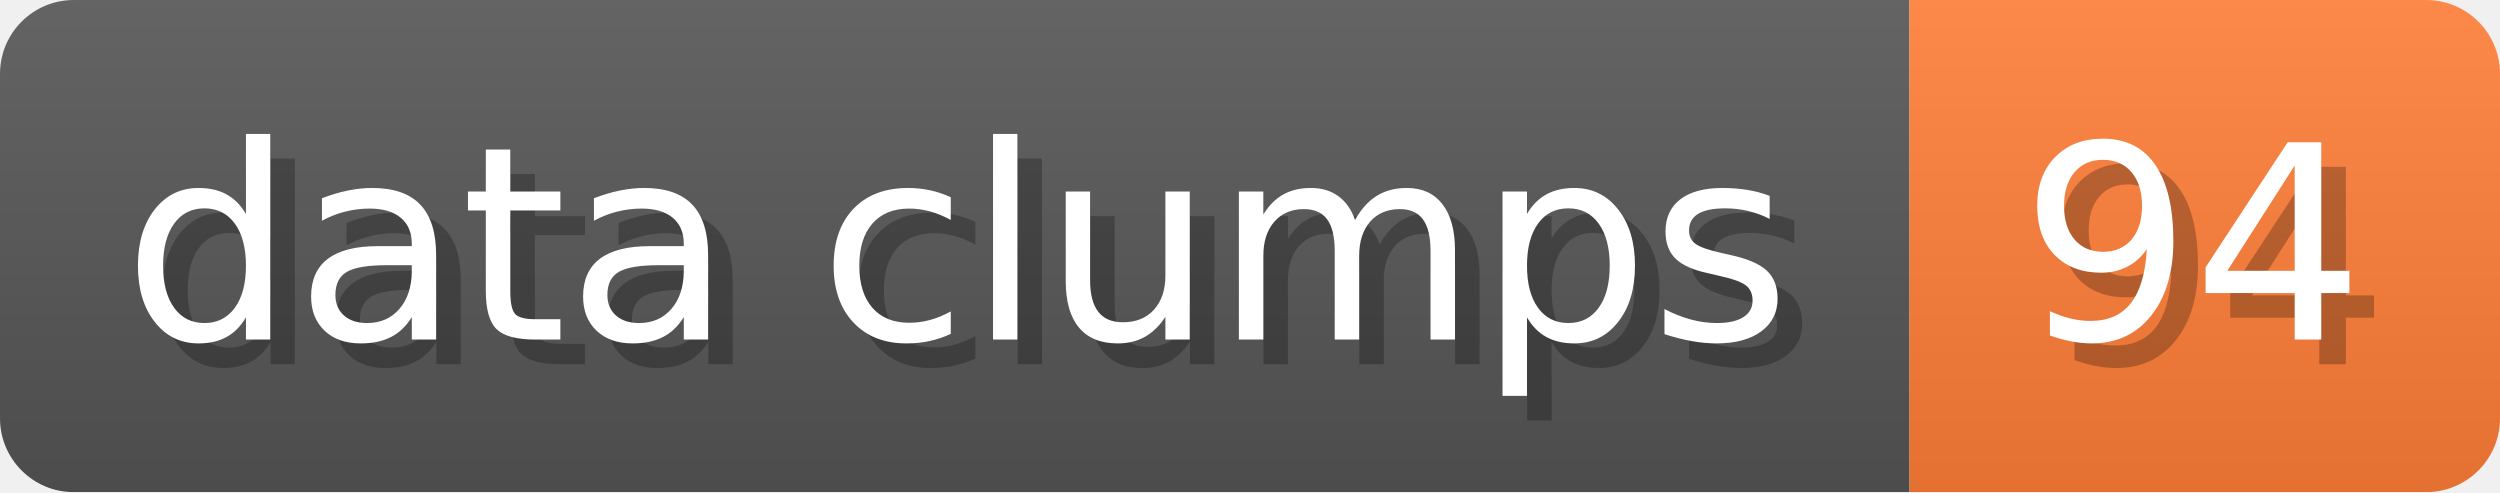
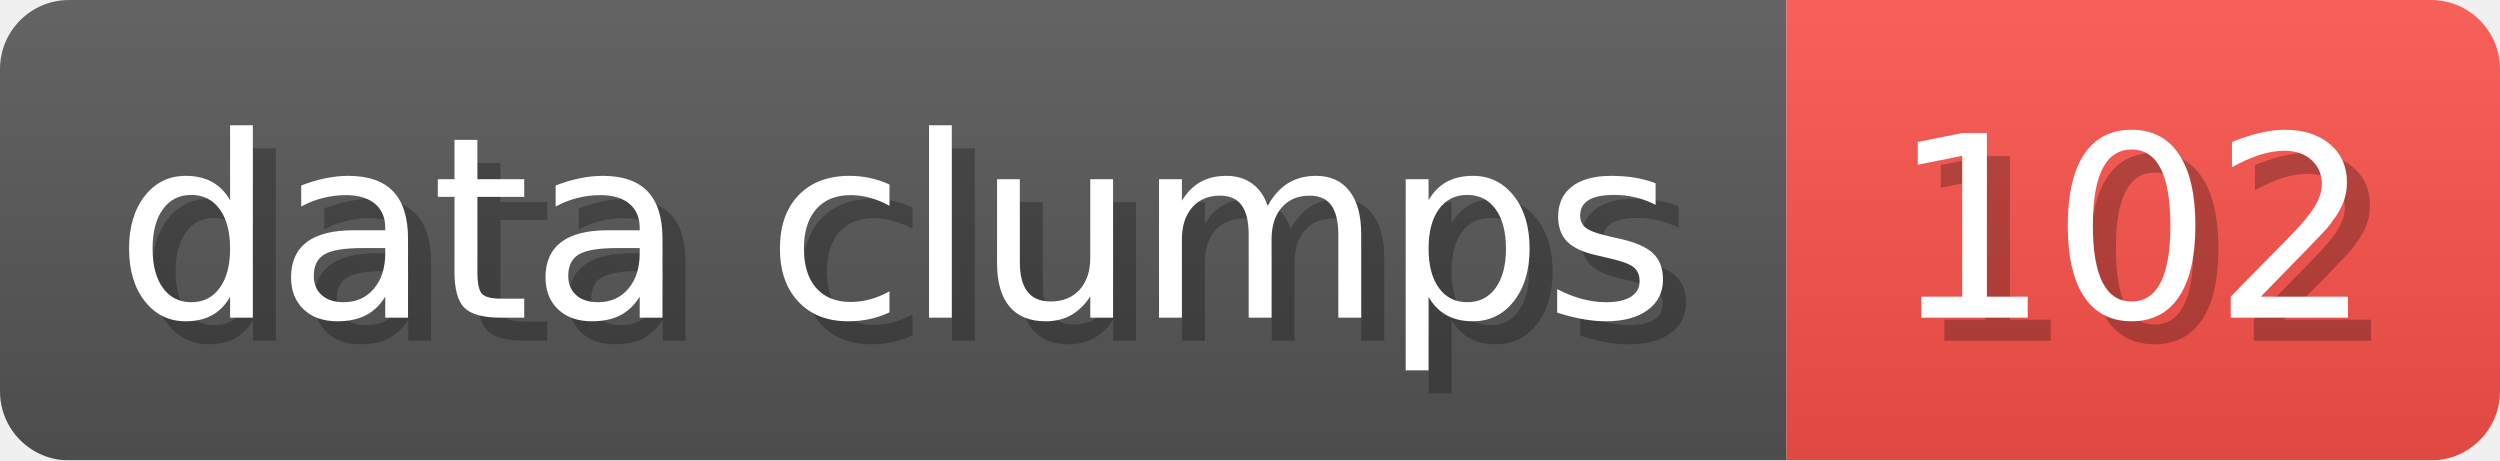
- <svg xmlns="http://www.w3.org/2000/svg" width="101.6" height="20" viewBox="0 0 1016 200" role="img" aria-label="data clumps: 94">
+ <svg xmlns="http://www.w3.org/2000/svg" width="108.6" height="20" viewBox="0 0 1086 200" role="img" aria-label="data clumps: 102">
  <linearGradient id="a" x2="0" y2="100%">
    <stop offset="0" stop-opacity=".1" stop-color="#EEE" />
    <stop offset="1" stop-opacity=".1" />
  </linearGradient>
  <mask id="m">
-     <rect width="1016" height="200" rx="30" fill="#FFF" />
+     <rect width="1086" height="200" rx="30" fill="#FFF" />
  </mask>
  <g mask="url(#m)">
    <rect width="776" height="200" fill="#555" />
-     <rect width="240" height="200" fill="#FE7D37" x="776" />
-     <rect width="1016" height="200" fill="url(#a)" />
+     <rect width="310" height="200" fill="#F85149" x="776" />
+     <rect width="1086" height="200" fill="url(#a)" />
  </g>
  <g aria-hidden="true" fill="#fff" text-anchor="start" font-family="Verdana,DejaVu Sans,sans-serif" font-size="110">
    <text x="60" y="148" textLength="676" fill="#000" opacity="0.25">data clumps</text>
    <text x="50" y="138" textLength="676">data clumps</text>
-     <text x="831" y="148" textLength="140" fill="#000" opacity="0.25">94</text>
-     <text x="821" y="138" textLength="140">94</text>
+     <text x="831" y="148" textLength="210" fill="#000" opacity="0.25">102</text>
+     <text x="821" y="138" textLength="210">102</text>
  </g>
</svg>
